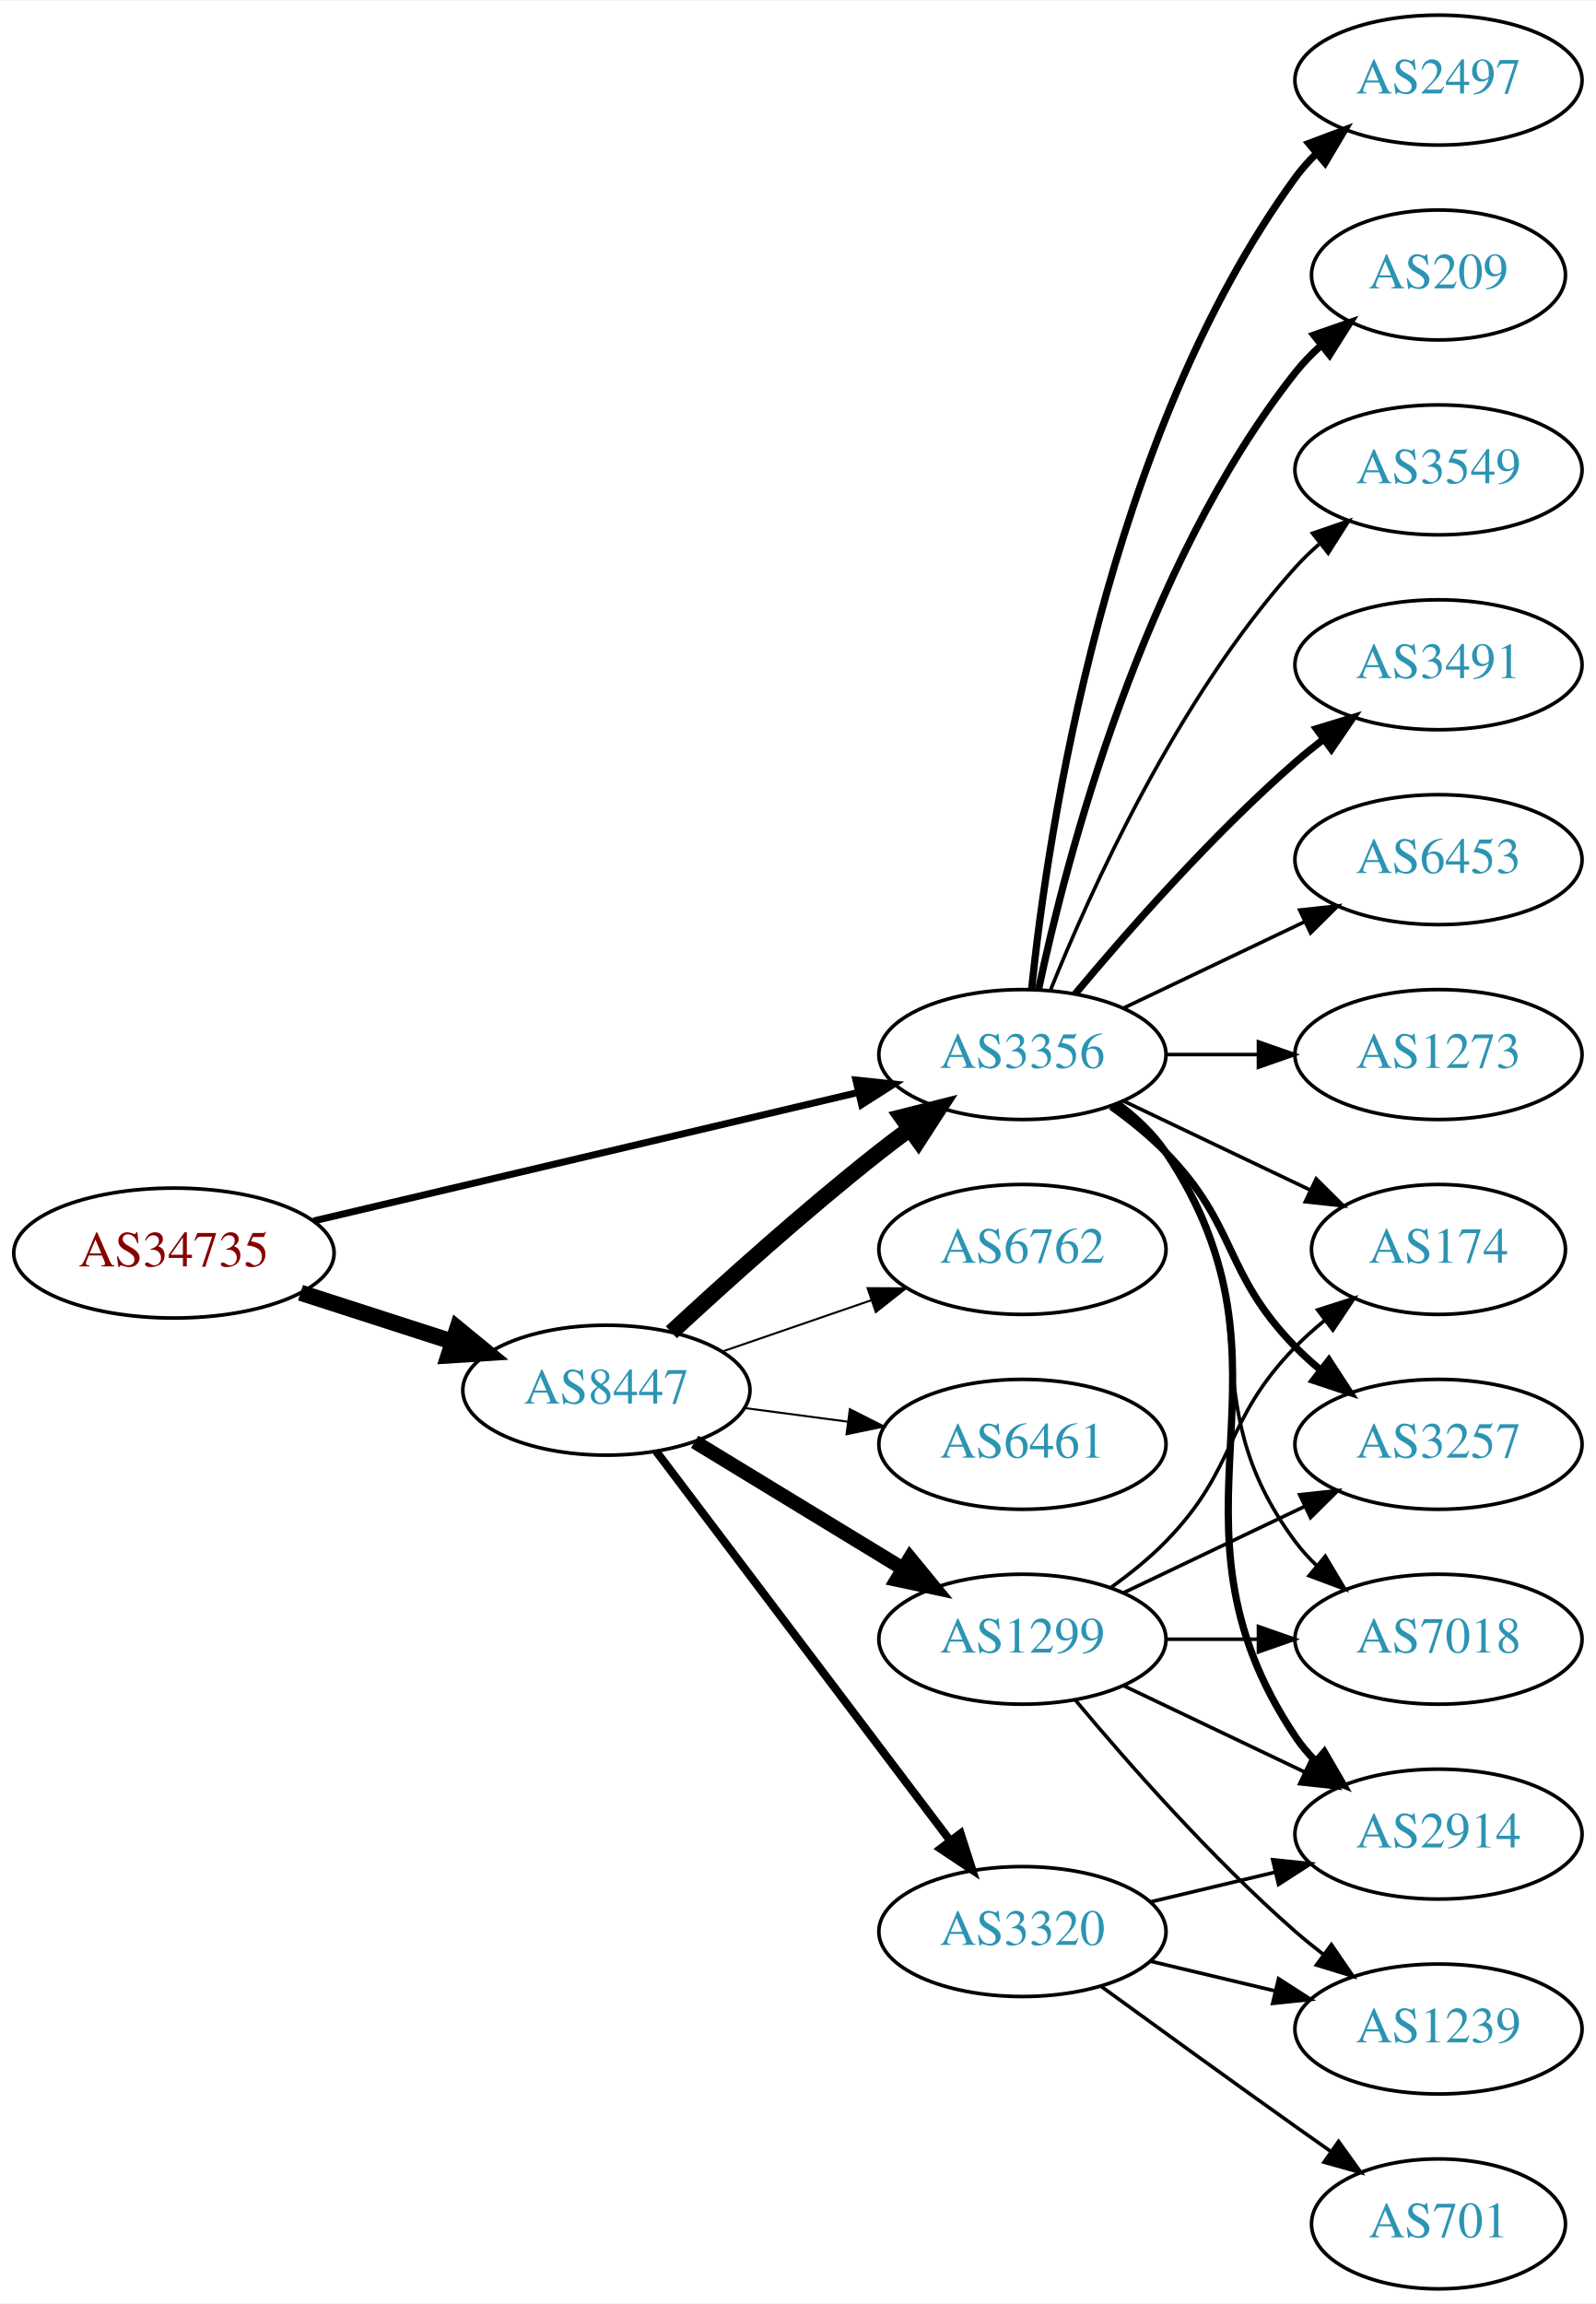
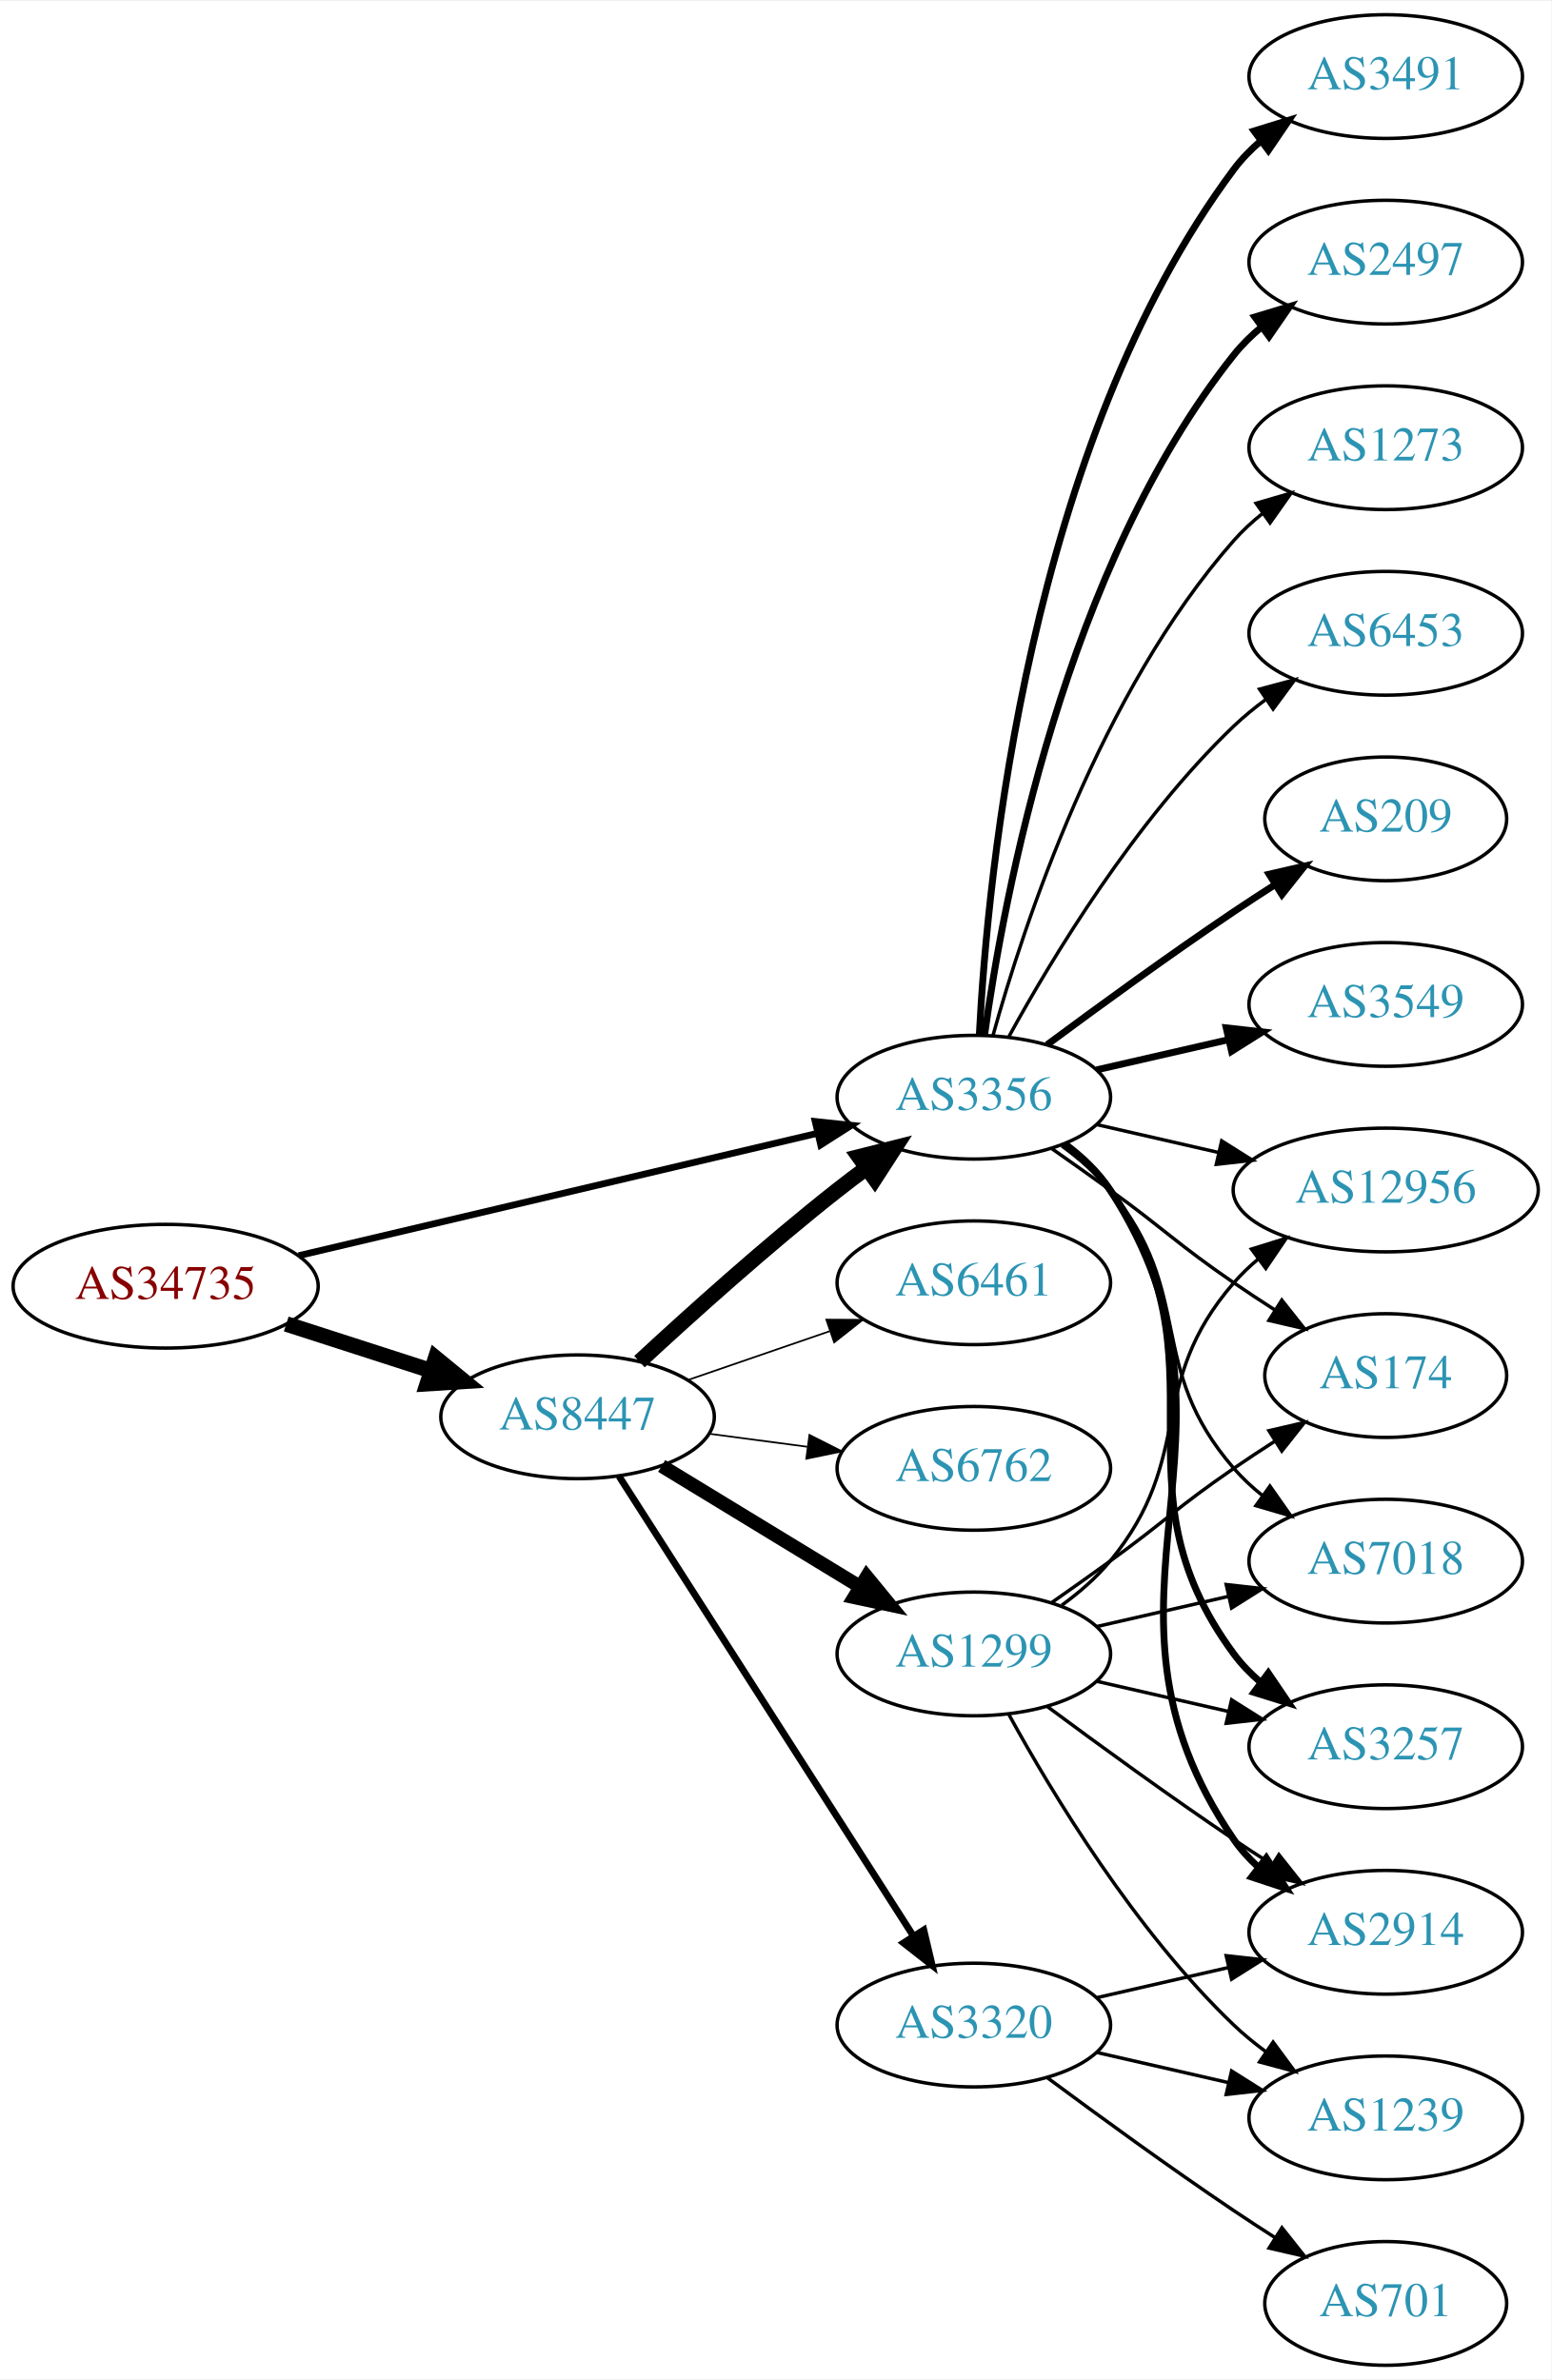
- <svg xmlns="http://www.w3.org/2000/svg" xmlns:xlink="http://www.w3.org/1999/xlink" width="442pt" height="638pt" viewBox="0.00 0.00 442.27 638.00">
-   <g id="graph0" class="graph" transform="scale(1 1) rotate(0) translate(4 634)">
-     <polygon fill="white" stroke="none" points="-4,4 -4,-634 438.271,-634 438.271,4 -4,4" />
+ <svg xmlns="http://www.w3.org/2000/svg" xmlns:xlink="http://www.w3.org/1999/xlink" width="451pt" height="692pt" viewBox="0.00 0.00 451.37 692.00">
+   <g id="graph0" class="graph" transform="scale(1 1) rotate(0) translate(4 688)">
+     <polygon fill="white" stroke="none" points="-4,4 -4,-688 447.37,-688 447.37,4 -4,4" />
    <g id="node1" class="node">
      <g id="a_node1">
        <a xlink:href="/asn/34735" xlink:title="AS34735 ~ LKW-Walter-AG [AT]">
-           <ellipse fill="#ffffff" stroke="black" cx="44.196" cy="-287" rx="44.393" ry="18" />
-           <text text-anchor="middle" x="44.196" y="-283.3" font-family="Times,serif" font-size="14.00" fill="#880000">AS34735</text>
+           <ellipse fill="#ffffff" stroke="black" cx="44.196" cy="-314" rx="44.393" ry="18" />
+           <text text-anchor="middle" x="44.196" y="-310.3" font-family="Times,serif" font-size="14.00" fill="#880000">AS34735</text>
        </a>
      </g>
    </g>
    <g id="node2" class="node">
      <g id="a_node2">
        <a xlink:href="/asn/8447" xlink:title="AS8447 ~ A1 Telekom Austria AG [AT]">
-           <ellipse fill="#ffffff" stroke="black" cx="164.039" cy="-249" rx="39.794" ry="18" />
-           <text text-anchor="middle" x="164.039" y="-245.3" font-family="Times,serif" font-size="14.00" fill="#2c94b3">AS8447</text>
+           <ellipse fill="#ffffff" stroke="black" cx="164.039" cy="-276" rx="39.794" ry="18" />
+           <text text-anchor="middle" x="164.039" y="-272.3" font-family="Times,serif" font-size="14.00" fill="#2c94b3">AS8447</text>
        </a>
      </g>
    </g>
    <g id="edge1" class="edge">
-       <path fill="none" stroke="black" stroke-width="4.5" d="M79.281,-276.009C92.409,-271.776 107.55,-266.893 121.318,-262.454" />
-       <polygon fill="black" stroke="black" stroke-width="4.5" points="122.743,-266.131 131.052,-259.315 120.326,-258.636 122.743,-266.131" />
+       <path fill="none" stroke="black" stroke-width="4.5" d="M79.281,-303.009C92.409,-298.776 107.55,-293.893 121.318,-289.454" />
+       <polygon fill="black" stroke="black" stroke-width="4.5" points="122.743,-293.131 131.052,-286.315 120.326,-285.636 122.743,-293.131" />
    </g>
    <g id="node3" class="node">
      <g id="a_node3">
        <a xlink:href="/asn/3356" xlink:title="AS3356 ~ Level 3 Parent, LLC [US]">
-           <ellipse fill="#ffffff" stroke="black" cx="279.332" cy="-342" rx="39.794" ry="18" />
-           <text text-anchor="middle" x="279.332" y="-338.3" font-family="Times,serif" font-size="14.00" fill="#2c94b3">AS3356</text>
+           <ellipse fill="#ffffff" stroke="black" cx="279.332" cy="-369" rx="39.794" ry="18" />
+           <text text-anchor="middle" x="279.332" y="-365.3" font-family="Times,serif" font-size="14.00" fill="#2c94b3">AS3356</text>
        </a>
      </g>
    </g>
    <g id="edge2" class="edge">
-       <path fill="none" stroke="black" stroke-width="1.929" d="M82.912,-295.898C124.16,-305.629 190.206,-321.21 233.925,-331.524" />
-       <polygon fill="black" stroke="black" stroke-width="1.929" points="233.177,-334.943 243.713,-333.833 234.784,-328.13 233.177,-334.943" />
+       <path fill="none" stroke="black" stroke-width="1.957" d="M82.912,-322.898C124.16,-332.629 190.206,-348.21 233.925,-358.524" />
+       <polygon fill="black" stroke="black" stroke-width="1.957" points="233.177,-361.943 243.713,-360.833 234.784,-355.13 233.177,-361.943" />
    </g>
    <g id="edge3" class="edge">
-       <path fill="none" stroke="black" stroke-width="4.5" d="M182.052,-265.047C196.878,-278.784 219.161,-298.843 239.685,-315 242.404,-317.141 245.279,-319.311 248.185,-321.442" />
-       <polygon fill="black" stroke="black" stroke-width="4.5" points="245.926,-324.668 256.349,-327.29 250.512,-318.265 245.926,-324.668" />
+       <path fill="none" stroke="black" stroke-width="4.5" d="M182.052,-292.047C196.878,-305.784 219.161,-325.843 239.685,-342 242.404,-344.141 245.279,-346.311 248.185,-348.442" />
+       <polygon fill="black" stroke="black" stroke-width="4.5" points="245.926,-351.668 256.349,-354.29 250.512,-345.265 245.926,-351.668" />
    </g>
    <g id="node4" class="node">
      <g id="a_node4">
+         <a xlink:href="/asn/6762" xlink:title="AS6762 ~ TELECOM ITALIA SPARKLE S.p.A. [IT]">
+           <ellipse fill="#ffffff" stroke="black" cx="279.332" cy="-261" rx="39.794" ry="18" />
+           <text text-anchor="middle" x="279.332" y="-257.3" font-family="Times,serif" font-size="14.00" fill="#2c94b3">AS6762</text>
+         </a>
+       </g>
+     </g>
+     <g id="edge4" class="edge">
+       <path fill="none" stroke="black" stroke-width="0.5" d="M202.449,-271.047C211.537,-269.844 221.374,-268.541 230.859,-267.285" />
+       <polygon fill="black" stroke="black" stroke-width="0.5" points="231.506,-270.73 240.961,-265.948 230.588,-263.791 231.506,-270.73" />
+     </g>
+     <g id="node5" class="node">
+       <g id="a_node5">
+         <a xlink:href="/asn/1299" xlink:title="AS1299 ~ Telia Carrier [EU]">
+           <ellipse fill="#ffffff" stroke="black" cx="279.332" cy="-207" rx="39.794" ry="18" />
+           <text text-anchor="middle" x="279.332" y="-203.3" font-family="Times,serif" font-size="14.00" fill="#2c94b3">AS1299</text>
+         </a>
+       </g>
+     </g>
+     <g id="edge5" class="edge">
+       <path fill="none" stroke="black" stroke-width="4" d="M188.513,-261.703C205.223,-251.526 227.878,-237.728 246.255,-226.536" />
+       <polygon fill="black" stroke="black" stroke-width="4" points="248.167,-229.469 254.887,-221.279 244.526,-223.491 248.167,-229.469" />
+     </g>
+     <g id="node6" class="node">
+       <g id="a_node6">
        <a xlink:href="/asn/3320" xlink:title="AS3320 ~ DTAG [DE]">
          <ellipse fill="#ffffff" stroke="black" cx="279.332" cy="-99" rx="39.794" ry="18" />
          <text text-anchor="middle" x="279.332" y="-95.3" font-family="Times,serif" font-size="14.00" fill="#2c94b3">AS3320</text>
        </a>
      </g>
    </g>
-     <g id="edge4" class="edge">
-       <path fill="none" stroke="black" stroke-width="2.25" d="M177.815,-232.085C197.703,-205.752 236.184,-154.804 259.334,-124.153" />
-       <polygon fill="black" stroke="black" stroke-width="2.25" points="262.194,-126.173 265.429,-116.084 256.609,-121.954 262.194,-126.173" />
-     </g>
-     <g id="node5" class="node">
-       <g id="a_node5">
-         <a xlink:href="/asn/1299" xlink:title="AS1299 ~ Telia Carrier [EU]">
-           <ellipse fill="#ffffff" stroke="black" cx="279.332" cy="-180" rx="39.794" ry="18" />
-           <text text-anchor="middle" x="279.332" y="-176.3" font-family="Times,serif" font-size="14.00" fill="#2c94b3">AS1299</text>
-         </a>
-       </g>
-     </g>
-     <g id="edge5" class="edge">
-       <path fill="none" stroke="black" stroke-width="3.938" d="M188.513,-234.703C205.223,-224.526 227.878,-210.728 246.255,-199.536" />
-       <polygon fill="black" stroke="black" stroke-width="3.938" points="248.167,-202.469 254.887,-194.279 244.526,-196.491 248.167,-202.469" />
-     </g>
-     <g id="node6" class="node">
-       <g id="a_node6">
-         <a xlink:href="/asn/6762" xlink:title="AS6762 ~ TELECOM ITALIA SPARKLE S.p.A. [IT]">
-           <ellipse fill="#ffffff" stroke="black" cx="279.332" cy="-288" rx="39.794" ry="18" />
-           <text text-anchor="middle" x="279.332" y="-284.3" font-family="Times,serif" font-size="14.00" fill="#2c94b3">AS6762</text>
-         </a>
-       </g>
-     </g>
    <g id="edge6" class="edge">
-       <path fill="none" stroke="black" stroke-width="0.562" d="M195.996,-259.657C208.755,-264.049 223.718,-269.2 237.364,-273.897" />
-       <polygon fill="black" stroke="black" stroke-width="0.562" points="236.423,-277.275 247.018,-277.22 238.701,-270.656 236.423,-277.275" />
+       <path fill="none" stroke="black" stroke-width="2" d="M176.108,-258.706C196.075,-227.512 238.22,-161.667 261.68,-125.015" />
+       <polygon fill="black" stroke="black" stroke-width="2" points="264.774,-126.673 267.217,-116.364 258.879,-122.9 264.774,-126.673" />
    </g>
    <g id="node7" class="node">
      <g id="a_node7">
        <a xlink:href="/asn/6461" xlink:title="AS6461 ~ Zayo Bandwidth [US]">
-           <ellipse fill="#ffffff" stroke="black" cx="279.332" cy="-234" rx="39.794" ry="18" />
-           <text text-anchor="middle" x="279.332" y="-230.3" font-family="Times,serif" font-size="14.00" fill="#2c94b3">AS6461</text>
+           <ellipse fill="#ffffff" stroke="black" cx="279.332" cy="-315" rx="39.794" ry="18" />
+           <text text-anchor="middle" x="279.332" y="-311.3" font-family="Times,serif" font-size="14.00" fill="#2c94b3">AS6461</text>
        </a>
      </g>
    </g>
    <g id="edge7" class="edge">
-       <path fill="none" stroke="black" stroke-width="0.562" d="M202.449,-244.047C211.537,-242.844 221.374,-241.541 230.859,-240.285" />
-       <polygon fill="black" stroke="black" stroke-width="0.562" points="231.506,-243.73 240.961,-238.948 230.588,-236.791 231.506,-243.73" />
+       <path fill="none" stroke="black" stroke-width="0.5" d="M195.996,-286.657C208.755,-291.049 223.718,-296.2 237.364,-300.897" />
+       <polygon fill="black" stroke="black" stroke-width="0.5" points="236.423,-304.275 247.018,-304.22 238.701,-297.656 236.423,-304.275" />
    </g>
    <g id="node8" class="node">
      <g id="a_node8">
-         <a xlink:href="/asn/2497" xlink:title="AS2497 ~ Internet Initiative Japan Inc. [JP]">
-           <ellipse fill="#ffffff" stroke="black" cx="394.625" cy="-612" rx="39.794" ry="18" />
-           <text text-anchor="middle" x="394.625" y="-608.3" font-family="Times,serif" font-size="14.00" fill="#2c94b3">AS2497</text>
+         <a xlink:href="/asn/3257" xlink:title="AS3257 ~ GTT [DE]">
+           <ellipse fill="#ffffff" stroke="black" cx="399.174" cy="-180" rx="39.794" ry="18" />
+           <text text-anchor="middle" x="399.174" y="-176.3" font-family="Times,serif" font-size="14.00" fill="#2c94b3">AS3257</text>
        </a>
      </g>
    </g>
    <g id="edge8" class="edge">
-       <path fill="none" stroke="black" stroke-width="2" d="M281.888,-360.256C286.359,-403.303 302.492,-512.94 354.978,-585 356.695,-587.357 358.682,-589.581 360.831,-591.663" />
-       <polygon fill="black" stroke="black" stroke-width="2" points="358.695,-594.439 368.606,-598.183 363.193,-589.075 358.695,-594.439" />
+       <path fill="none" stroke="black" stroke-width="2" d="M305.491,-355.284C310.555,-351.545 315.411,-347.096 318.978,-342 354.592,-291.131 318.075,-256.941 354.978,-207 357.212,-203.977 359.894,-201.214 362.815,-198.707" />
+       <polygon fill="black" stroke="black" stroke-width="2" points="365.01,-201.437 370.959,-192.669 360.841,-195.814 365.01,-201.437" />
    </g>
    <g id="node9" class="node">
      <g id="a_node9">
-         <a xlink:href="/asn/209" xlink:title="AS209 ~ CenturyLink Communications, LLC [US]">
-           <ellipse fill="#ffffff" stroke="black" cx="394.625" cy="-558" rx="35.194" ry="18" />
-           <text text-anchor="middle" x="394.625" y="-554.3" font-family="Times,serif" font-size="14.00" fill="#2c94b3">AS209</text>
+         <a xlink:href="/asn/6453" xlink:title="AS6453 ~ TATA COMMUNICATIONS (AMERICA) INC [US]">
+           <ellipse fill="#ffffff" stroke="black" cx="399.174" cy="-504" rx="39.794" ry="18" />
+           <text text-anchor="middle" x="399.174" y="-500.3" font-family="Times,serif" font-size="14.00" fill="#2c94b3">AS6453</text>
        </a>
      </g>
    </g>
    <g id="edge9" class="edge">
-       <path fill="none" stroke="black" stroke-width="2" d="M283.822,-360.16C291.453,-396.03 312.445,-477.155 354.978,-531 357.058,-533.633 359.463,-536.116 362.036,-538.428" />
-       <polygon fill="black" stroke="black" stroke-width="2" points="360.092,-541.354 370.099,-544.835 364.447,-535.873 360.092,-541.354" />
+       <path fill="none" stroke="black" d="M289.573,-386.713C302.118,-409.561 326.295,-449.611 354.978,-477 357.846,-479.739 361.035,-482.347 364.344,-484.785" />
+       <polygon fill="black" stroke="black" points="362.468,-487.742 372.704,-490.477 366.407,-481.956 362.468,-487.742" />
    </g>
    <g id="node10" class="node">
      <g id="a_node10">
-         <a xlink:href="/asn/3549" xlink:title="AS3549 ~ Level 3 Parent, LLC [US]">
-           <ellipse fill="#ffffff" stroke="black" cx="394.625" cy="-504" rx="39.794" ry="18" />
-           <text text-anchor="middle" x="394.625" y="-500.3" font-family="Times,serif" font-size="14.00" fill="#2c94b3">AS3549</text>
+         <a xlink:href="/asn/12956" xlink:title="AS12956 ~ TELXIUS [ES]">
+           <ellipse fill="#ffffff" stroke="black" cx="399.174" cy="-342" rx="44.393" ry="18" />
+           <text text-anchor="middle" x="399.174" y="-338.3" font-family="Times,serif" font-size="14.00" fill="#2c94b3">AS12956</text>
        </a>
      </g>
    </g>
    <g id="edge10" class="edge">
-       <path fill="none" stroke="black" d="M287.079,-359.787C298.13,-387.243 322.184,-440.578 354.978,-477 356.98,-479.224 359.199,-481.363 361.532,-483.397" />
-       <polygon fill="black" stroke="black" points="359.73,-486.433 369.751,-489.873 364.062,-480.935 359.73,-486.433" />
+       <path fill="none" stroke="black" d="M315.051,-361.045C326.189,-358.493 338.725,-355.621 350.618,-352.896" />
+       <polygon fill="black" stroke="black" points="351.446,-356.297 360.412,-350.652 349.883,-349.474 351.446,-356.297" />
    </g>
    <g id="node11" class="node">
      <g id="a_node11">
-         <a xlink:href="/asn/3491" xlink:title="AS3491 ~ PCCW Global, Inc. [US]">
-           <ellipse fill="#ffffff" stroke="black" cx="394.625" cy="-450" rx="39.794" ry="18" />
-           <text text-anchor="middle" x="394.625" y="-446.3" font-family="Times,serif" font-size="14.00" fill="#2c94b3">AS3491</text>
+         <a xlink:href="/asn/209" xlink:title="AS209 ~ CenturyLink Communications, LLC [US]">
+           <ellipse fill="#ffffff" stroke="black" cx="399.174" cy="-450" rx="35.194" ry="18" />
+           <text text-anchor="middle" x="399.174" y="-446.3" font-family="Times,serif" font-size="14.00" fill="#2c94b3">AS209</text>
        </a>
      </g>
    </g>
    <g id="edge11" class="edge">
-       <path fill="none" stroke="black" stroke-width="2" d="M293.962,-358.817C308.244,-375.929 331.791,-402.745 354.978,-423 357.444,-425.154 360.082,-427.294 362.78,-429.372" />
-       <polygon fill="black" stroke="black" stroke-width="2" points="360.805,-432.264 370.934,-435.37 364.953,-426.625 360.805,-432.264" />
+       <path fill="none" stroke="black" stroke-width="2" d="M300.662,-384.277C315.524,-395.304 336.269,-410.407 354.978,-423 358.795,-425.569 362.845,-428.21 366.876,-430.786" />
+       <polygon fill="black" stroke="black" stroke-width="2" points="365.245,-433.895 375.57,-436.271 368.98,-427.975 365.245,-433.895" />
    </g>
    <g id="node12" class="node">
      <g id="a_node12">
-         <a xlink:href="/asn/6453" xlink:title="AS6453 ~ TATA COMMUNICATIONS (AMERICA) INC [US]">
-           <ellipse fill="#ffffff" stroke="black" cx="394.625" cy="-396" rx="39.794" ry="18" />
-           <text text-anchor="middle" x="394.625" y="-392.3" font-family="Times,serif" font-size="14.00" fill="#2c94b3">AS6453</text>
+         <a xlink:href="/asn/2914" xlink:title="AS2914 ~ NTT America, Inc. [US]">
+           <ellipse fill="#ffffff" stroke="black" cx="399.174" cy="-126" rx="39.794" ry="18" />
+           <text text-anchor="middle" x="399.174" y="-122.3" font-family="Times,serif" font-size="14.00" fill="#2c94b3">AS2914</text>
        </a>
      </g>
    </g>
    <g id="edge12" class="edge">
-       <path fill="none" stroke="black" d="M307.468,-354.934C322.462,-362.081 341.283,-371.052 357.506,-378.785" />
-       <polygon fill="black" stroke="black" points="356.177,-382.028 366.71,-383.171 359.188,-375.709 356.177,-382.028" />
+       <path fill="none" stroke="black" stroke-width="2" d="M305.768,-355.47C310.818,-351.722 315.597,-347.221 318.978,-342 365.453,-270.222 306.682,-223.566 354.978,-153 356.926,-150.154 359.283,-147.548 361.879,-145.176" />
+       <polygon fill="black" stroke="black" stroke-width="2" points="364.431,-147.628 370.215,-138.751 360.158,-142.083 364.431,-147.628" />
    </g>
    <g id="node13" class="node">
      <g id="a_node13">
-         <a xlink:href="/asn/2914" xlink:title="AS2914 ~ NTT America, Inc. [US]">
-           <ellipse fill="#ffffff" stroke="black" cx="394.625" cy="-126" rx="39.794" ry="18" />
-           <text text-anchor="middle" x="394.625" y="-122.3" font-family="Times,serif" font-size="14.00" fill="#2c94b3">AS2914</text>
+         <a xlink:href="/asn/3549" xlink:title="AS3549 ~ Level 3 Parent, LLC [US]">
+           <ellipse fill="#ffffff" stroke="black" cx="399.174" cy="-396" rx="39.794" ry="18" />
+           <text text-anchor="middle" x="399.174" y="-392.3" font-family="Times,serif" font-size="14.00" fill="#2c94b3">AS3549</text>
        </a>
      </g>
    </g>
    <g id="edge13" class="edge">
-       <path fill="none" stroke="black" stroke-width="2" d="M305.651,-328.393C310.707,-324.649 315.518,-320.169 318.978,-315 360.003,-253.706 313.954,-214.294 354.978,-153 356.6,-150.577 358.519,-148.305 360.621,-146.19" />
-       <polygon fill="black" stroke="black" stroke-width="2" points="362.988,-148.771 368.306,-139.607 358.434,-143.454 362.988,-148.771" />
+       <path fill="none" stroke="black" stroke-width="2" d="M315.051,-376.955C327.051,-379.704 340.672,-382.825 353.364,-385.733" />
+       <polygon fill="black" stroke="black" stroke-width="2" points="352.767,-389.187 363.296,-388.009 354.33,-382.364 352.767,-389.187" />
    </g>
    <g id="node14" class="node">
      <g id="a_node14">
-         <a xlink:href="/asn/3257" xlink:title="AS3257 ~ GTT [DE]">
-           <ellipse fill="#ffffff" stroke="black" cx="394.625" cy="-234" rx="39.794" ry="18" />
-           <text text-anchor="middle" x="394.625" y="-230.3" font-family="Times,serif" font-size="14.00" fill="#2c94b3">AS3257</text>
+         <a xlink:href="/asn/3491" xlink:title="AS3491 ~ PCCW Global, Inc. [US]">
+           <ellipse fill="#ffffff" stroke="black" cx="399.174" cy="-666" rx="39.794" ry="18" />
+           <text text-anchor="middle" x="399.174" y="-662.3" font-family="Times,serif" font-size="14.00" fill="#2c94b3">AS3491</text>
        </a>
      </g>
    </g>
    <g id="edge14" class="edge">
-       <path fill="none" stroke="black" stroke-width="2" d="M303.926,-327.611C309.182,-323.852 314.513,-319.563 318.978,-315 339.151,-294.383 334.806,-281.617 354.978,-261 357.071,-258.861 359.354,-256.782 361.731,-254.79" />
-       <polygon fill="black" stroke="black" stroke-width="2" points="364.249,-257.268 370.031,-248.389 359.974,-251.725 364.249,-257.268" />
+       <path fill="none" stroke="black" stroke-width="2" d="M280.923,-387.023C283.3,-433.412 295.218,-558.893 354.978,-639 357.226,-642.013 359.917,-644.769 362.844,-647.272" />
+       <polygon fill="black" stroke="black" stroke-width="2" points="360.875,-650.169 370.995,-653.303 365.039,-644.542 360.875,-650.169" />
    </g>
    <g id="node15" class="node">
      <g id="a_node15">
-         <a xlink:href="/asn/1273" xlink:title="AS1273 ~ Vodafone Group PLC [EU]">
-           <ellipse fill="#ffffff" stroke="black" cx="394.625" cy="-342" rx="39.794" ry="18" />
-           <text text-anchor="middle" x="394.625" y="-338.3" font-family="Times,serif" font-size="14.00" fill="#2c94b3">AS1273</text>
+         <a xlink:href="/asn/2497" xlink:title="AS2497 ~ Internet Initiative Japan Inc. [JP]">
+           <ellipse fill="#ffffff" stroke="black" cx="399.174" cy="-612" rx="39.794" ry="18" />
+           <text text-anchor="middle" x="399.174" y="-608.3" font-family="Times,serif" font-size="14.00" fill="#2c94b3">AS2497</text>
        </a>
      </g>
    </g>
    <g id="edge15" class="edge">
-       <path fill="none" stroke="black" d="M319.004,-342C327.207,-342 335.971,-342 344.503,-342" />
-       <polygon fill="black" stroke="black" points="344.742,-345.5 354.742,-342 344.742,-338.5 344.742,-345.5" />
+       <path fill="none" stroke="black" stroke-width="2" d="M282.471,-387.17C287.971,-426.974 305.797,-523.233 354.978,-585 357.319,-587.94 360.074,-590.649 363.04,-593.121" />
+       <polygon fill="black" stroke="black" stroke-width="2" points="361.105,-596.042 371.246,-599.11 365.232,-590.388 361.105,-596.042" />
    </g>
    <g id="node16" class="node">
      <g id="a_node16">
-         <a xlink:href="/asn/7018" xlink:title="AS7018 ~ AT&amp;T Services, Inc. [US]">
-           <ellipse fill="#ffffff" stroke="black" cx="394.625" cy="-180" rx="39.794" ry="18" />
-           <text text-anchor="middle" x="394.625" y="-176.3" font-family="Times,serif" font-size="14.00" fill="#2c94b3">AS7018</text>
+         <a xlink:href="/asn/174" xlink:title="AS174 ~ Cogent Communications [US]">
+           <ellipse fill="#ffffff" stroke="black" cx="399.174" cy="-288" rx="35.194" ry="18" />
+           <text text-anchor="middle" x="399.174" y="-284.3" font-family="Times,serif" font-size="14.00" fill="#2c94b3">AS174</text>
        </a>
      </g>
    </g>
    <g id="edge16" class="edge">
-       <path fill="none" stroke="black" d="M305.262,-328.118C310.338,-324.389 315.256,-319.984 318.978,-315 349.249,-274.458 324.707,-247.542 354.978,-207 356.723,-204.664 358.73,-202.455 360.893,-200.383" />
-       <polygon fill="black" stroke="black" points="363.253,-202.973 368.694,-193.882 358.771,-197.595 363.253,-202.973" />
+       <path fill="none" stroke="black" d="M302.089,-353.991C307.623,-350.121 313.542,-345.936 318.978,-342 335.178,-330.271 338.483,-326.311 354.978,-315 358.773,-312.398 362.81,-309.738 366.833,-307.151" />
+       <polygon fill="black" stroke="black" points="368.94,-309.96 375.521,-301.657 365.199,-304.044 368.94,-309.96" />
    </g>
    <g id="node17" class="node">
      <g id="a_node17">
-         <a xlink:href="/asn/174" xlink:title="AS174 ~ Cogent Communications [US]">
-           <ellipse fill="#ffffff" stroke="black" cx="394.625" cy="-288" rx="35.194" ry="18" />
-           <text text-anchor="middle" x="394.625" y="-284.3" font-family="Times,serif" font-size="14.00" fill="#2c94b3">AS174</text>
+         <a xlink:href="/asn/1273" xlink:title="AS1273 ~ Vodafone Group PLC [EU]">
+           <ellipse fill="#ffffff" stroke="black" cx="399.174" cy="-558" rx="39.794" ry="18" />
+           <text text-anchor="middle" x="399.174" y="-554.3" font-family="Times,serif" font-size="14.00" fill="#2c94b3">AS1273</text>
        </a>
      </g>
    </g>
    <g id="edge17" class="edge">
-       <path fill="none" stroke="black" d="M307.468,-329.066C322.9,-321.71 342.385,-312.423 358.92,-304.541" />
-       <polygon fill="black" stroke="black" points="360.741,-307.551 368.262,-300.089 357.729,-301.232 360.741,-307.551" />
-     </g>
-     <g id="edge18" class="edge">
-       <path fill="none" stroke="black" d="M314.939,-107.248C325.81,-109.838 337.964,-112.735 349.407,-115.462" />
-       <polygon fill="black" stroke="black" points="348.69,-118.889 359.229,-117.803 350.313,-112.08 348.69,-118.889" />
+       <path fill="none" stroke="black" d="M284.904,-386.946C293.81,-418.995 316.094,-486.842 354.978,-531 357.462,-533.821 360.312,-536.449 363.337,-538.871" />
+       <polygon fill="black" stroke="black" points="361.455,-541.828 371.627,-544.791 365.523,-536.131 361.455,-541.828" />
    </g>
    <g id="node18" class="node">
      <g id="a_node18">
-         <a xlink:href="/asn/701" xlink:title="AS701 ~ UUNET [US]">
-           <ellipse fill="#ffffff" stroke="black" cx="394.625" cy="-18" rx="35.194" ry="18" />
-           <text text-anchor="middle" x="394.625" y="-14.3" font-family="Times,serif" font-size="14.00" fill="#2c94b3">AS701</text>
-         </a>
-       </g>
+         <a xlink:href="/asn/7018" xlink:title="AS7018 ~ AT&amp;T Services, Inc. [US]">
+           <ellipse fill="#ffffff" stroke="black" cx="399.174" cy="-234" rx="39.794" ry="18" />
+           <text text-anchor="middle" x="399.174" y="-230.3" font-family="Times,serif" font-size="14.00" fill="#2c94b3">AS7018</text>
+         </a>
+       </g>
+     </g>
+     <g id="edge18" class="edge">
+       <path fill="none" stroke="black" d="M304.912,-354.844C310.007,-351.128 315.02,-346.799 318.978,-342 344.043,-311.606 329.144,-290.742 354.978,-261 357.443,-258.162 360.28,-255.523 363.297,-253.094" />
+       <polygon fill="black" stroke="black" points="365.484,-255.833 371.575,-247.164 361.408,-250.142 365.484,-255.833" />
+     </g>
+     <g id="edge23" class="edge">
+       <path fill="none" stroke="black" d="M315.051,-199.045C327.051,-196.296 340.672,-193.175 353.364,-190.267" />
+       <polygon fill="black" stroke="black" points="354.33,-193.636 363.296,-187.991 352.767,-186.813 354.33,-193.636" />
    </g>
    <g id="edge19" class="edge">
-       <path fill="none" stroke="black" d="M301.18,-83.778C316.114,-72.909 336.727,-57.975 354.978,-45 358.188,-42.718 361.557,-40.339 364.912,-37.982" />
-       <polygon fill="black" stroke="black" points="366.94,-40.834 373.123,-32.23 362.924,-35.101 366.94,-40.834" />
+       <path fill="none" stroke="black" d="M304.912,-221.156C310.007,-224.872 315.02,-229.201 318.978,-234 344.043,-264.394 329.144,-285.258 354.978,-315 357.124,-317.47 359.552,-319.791 362.135,-321.953" />
+       <polygon fill="black" stroke="black" points="360.11,-324.808 370.227,-327.956 364.281,-319.186 360.11,-324.808" />
+     </g>
+     <g id="edge22" class="edge">
+       <path fill="none" stroke="black" d="M300.662,-191.723C315.524,-180.696 336.269,-165.593 354.978,-153 358.527,-150.611 362.277,-148.161 366.026,-145.758" />
+       <polygon fill="black" stroke="black" points="368.094,-148.591 374.674,-140.288 364.352,-142.675 368.094,-148.591" />
+     </g>
+     <g id="edge21" class="edge">
+       <path fill="none" stroke="black" d="M302.089,-222.009C307.623,-225.879 313.542,-230.064 318.978,-234 335.178,-245.729 338.483,-249.689 354.978,-261 358.773,-263.602 362.81,-266.262 366.833,-268.849" />
+       <polygon fill="black" stroke="black" points="365.199,-271.956 375.521,-274.343 368.94,-266.04 365.199,-271.956" />
+     </g>
+     <g id="edge20" class="edge">
+       <path fill="none" stroke="black" d="M315.051,-214.955C327.051,-217.704 340.672,-220.825 353.364,-223.733" />
+       <polygon fill="black" stroke="black" points="352.767,-227.187 363.296,-226.009 354.33,-220.364 352.767,-227.187" />
    </g>
    <g id="node19" class="node">
      <g id="a_node19">
        <a xlink:href="/asn/1239" xlink:title="AS1239 ~ Sprint [US]">
-           <ellipse fill="#ffffff" stroke="black" cx="394.625" cy="-72" rx="39.794" ry="18" />
-           <text text-anchor="middle" x="394.625" y="-68.3" font-family="Times,serif" font-size="14.00" fill="#2c94b3">AS1239</text>
-         </a>
-       </g>
-     </g>
-     <g id="edge20" class="edge">
-       <path fill="none" stroke="black" d="M314.939,-90.752C325.81,-88.162 337.964,-85.265 349.407,-82.538" />
-       <polygon fill="black" stroke="black" points="350.313,-85.92 359.229,-80.197 348.69,-79.111 350.313,-85.92" />
-     </g>
-     <g id="edge21" class="edge">
-       <path fill="none" stroke="black" d="M307.468,-167.066C322.462,-159.919 341.283,-150.948 357.506,-143.215" />
-       <polygon fill="black" stroke="black" points="359.188,-146.291 366.71,-138.829 356.177,-139.972 359.188,-146.291" />
-     </g>
-     <g id="edge23" class="edge">
-       <path fill="none" stroke="black" d="M307.468,-192.934C322.462,-200.081 341.283,-209.052 357.506,-216.785" />
-       <polygon fill="black" stroke="black" points="356.177,-220.028 366.71,-221.171 359.188,-213.709 356.177,-220.028" />
-     </g>
-     <g id="edge22" class="edge">
-       <path fill="none" stroke="black" d="M319.004,-180C327.207,-180 335.971,-180 344.503,-180" />
-       <polygon fill="black" stroke="black" points="344.742,-183.5 354.742,-180 344.742,-176.5 344.742,-183.5" />
+           <ellipse fill="#ffffff" stroke="black" cx="399.174" cy="-72" rx="39.794" ry="18" />
+           <text text-anchor="middle" x="399.174" y="-68.3" font-family="Times,serif" font-size="14.00" fill="#2c94b3">AS1239</text>
+         </a>
+       </g>
+     </g>
+     <g id="edge24" class="edge">
+       <path fill="none" stroke="black" d="M289.573,-189.287C302.118,-166.439 326.295,-126.389 354.978,-99 357.846,-96.261 361.035,-93.653 364.344,-91.215" />
+       <polygon fill="black" stroke="black" points="366.407,-94.044 372.704,-85.523 362.468,-88.258 366.407,-94.044" />
    </g>
    <g id="edge25" class="edge">
-       <path fill="none" stroke="black" d="M303.926,-194.389C309.182,-198.148 314.513,-202.437 318.978,-207 339.151,-227.617 334.806,-240.383 354.978,-261 357.457,-263.534 360.204,-265.983 363.056,-268.304" />
-       <polygon fill="black" stroke="black" points="361.148,-271.248 371.242,-274.468 365.359,-265.657 361.148,-271.248" />
-     </g>
-     <g id="edge24" class="edge">
-       <path fill="none" stroke="black" d="M293.962,-163.183C308.244,-146.071 331.791,-119.255 354.978,-99 357.444,-96.846 360.082,-94.706 362.78,-92.628" />
-       <polygon fill="black" stroke="black" points="364.953,-95.375 370.934,-86.63 360.805,-89.736 364.953,-95.375" />
+       <path fill="none" stroke="black" d="M315.051,-106.955C327.051,-109.704 340.672,-112.825 353.364,-115.733" />
+       <polygon fill="black" stroke="black" points="352.767,-119.187 363.296,-118.009 354.33,-112.364 352.767,-119.187" />
+     </g>
+     <g id="edge27" class="edge">
+       <path fill="none" stroke="black" d="M315.051,-91.045C327.051,-88.296 340.672,-85.175 353.364,-82.267" />
+       <polygon fill="black" stroke="black" points="354.33,-85.636 363.296,-79.991 352.767,-78.813 354.33,-85.636" />
+     </g>
+     <g id="node20" class="node">
+       <g id="a_node20">
+         <a xlink:href="/asn/701" xlink:title="AS701 ~ UUNET [US]">
+           <ellipse fill="#ffffff" stroke="black" cx="399.174" cy="-18" rx="35.194" ry="18" />
+           <text text-anchor="middle" x="399.174" y="-14.3" font-family="Times,serif" font-size="14.00" fill="#2c94b3">AS701</text>
+         </a>
+       </g>
+     </g>
+     <g id="edge26" class="edge">
+       <path fill="none" stroke="black" d="M300.662,-83.723C315.524,-72.696 336.269,-57.593 354.978,-45 358.795,-42.431 362.845,-39.79 366.876,-37.214" />
+       <polygon fill="black" stroke="black" points="368.98,-40.025 375.57,-31.729 365.245,-34.105 368.98,-40.025" />
    </g>
  </g>
</svg>
